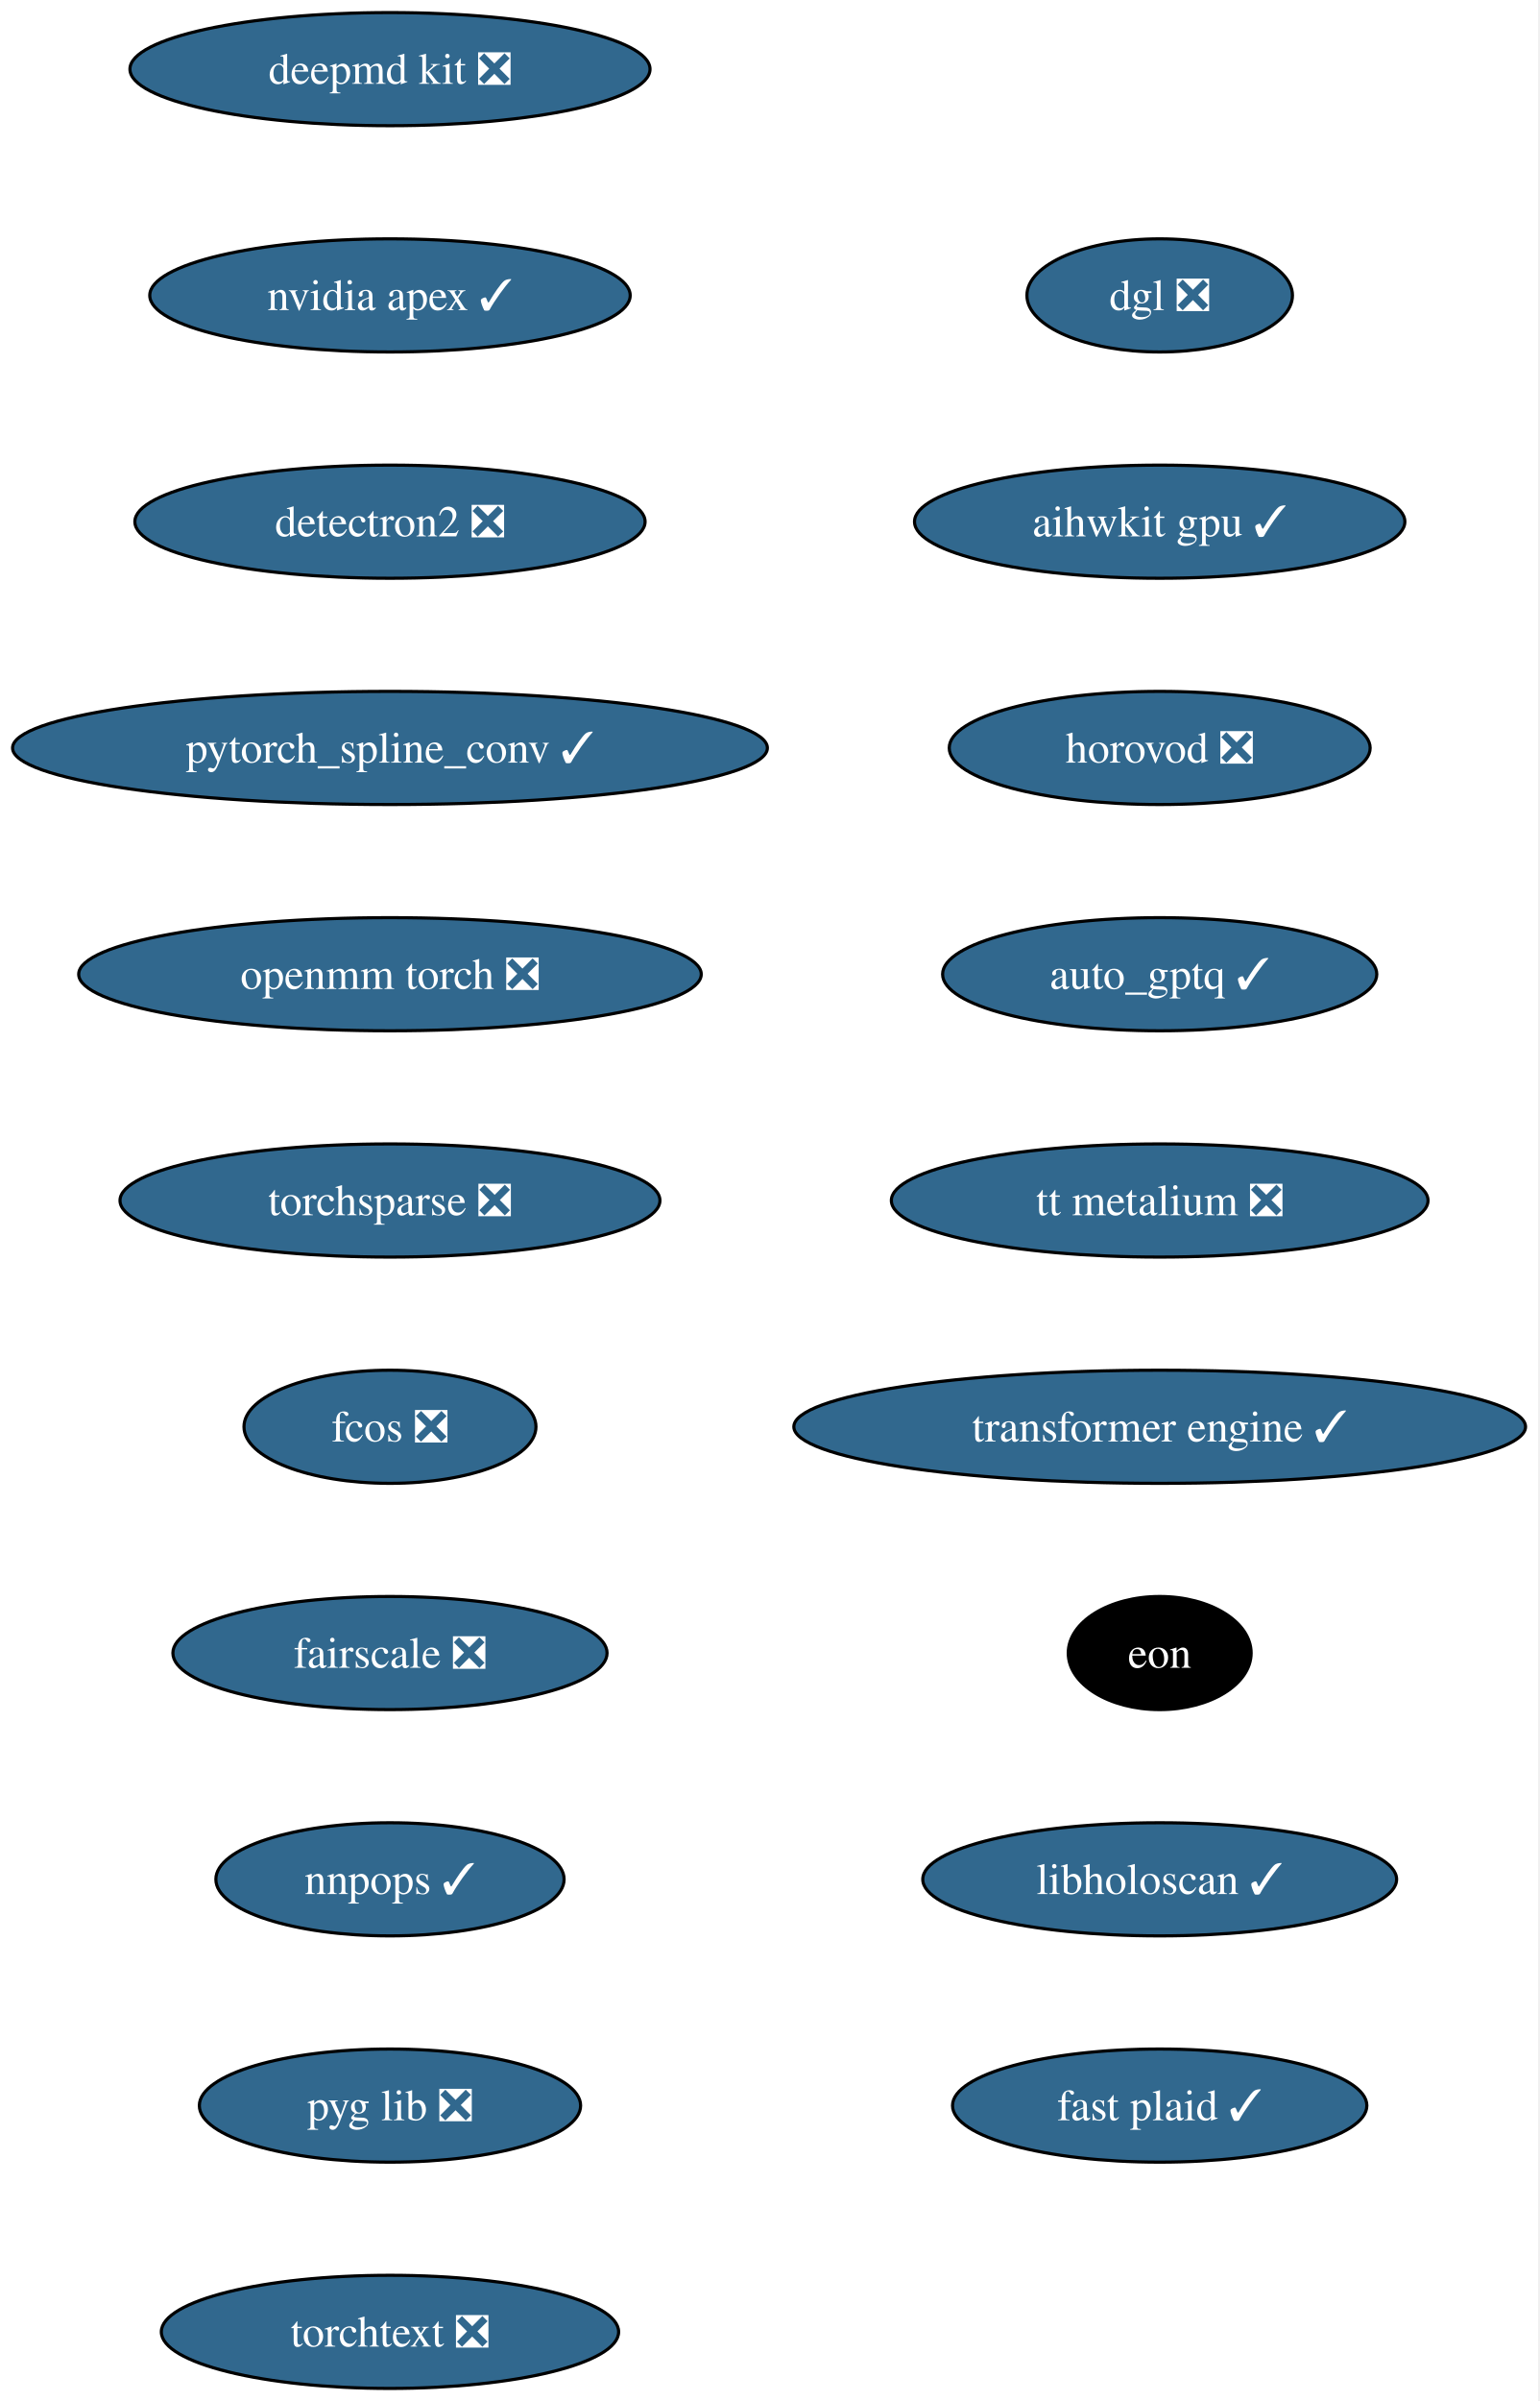
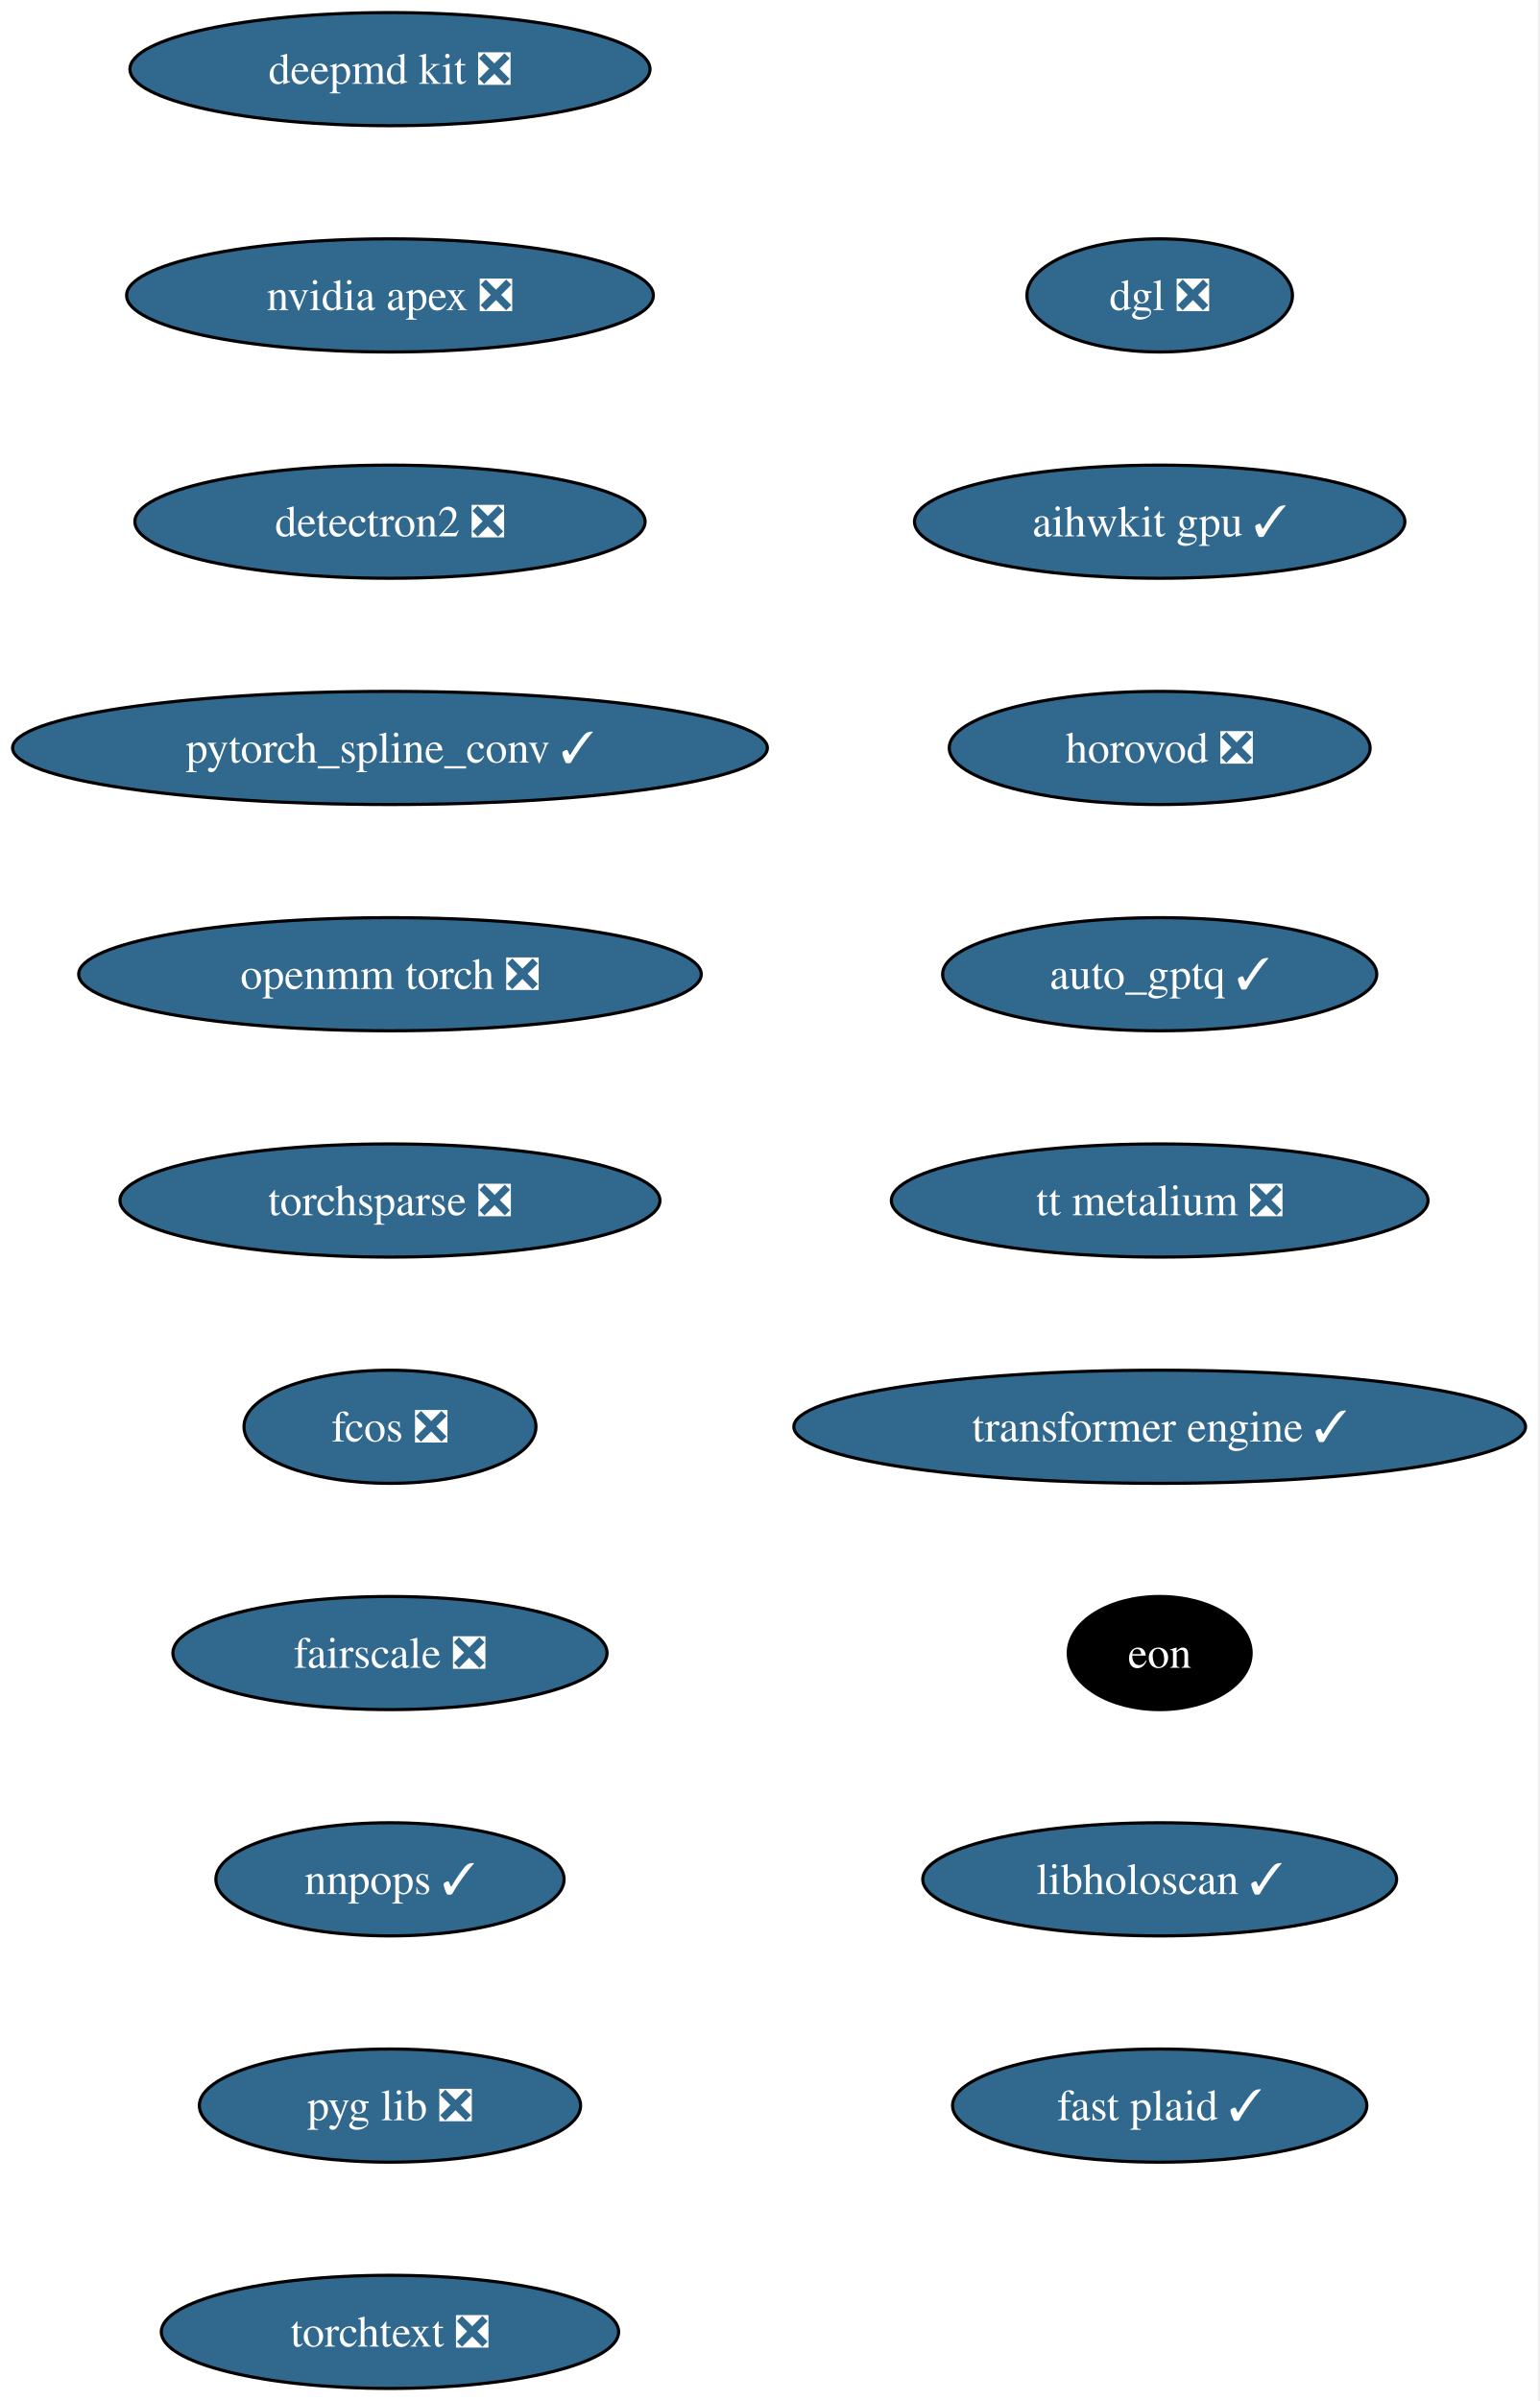
<svg xmlns="http://www.w3.org/2000/svg" xmlns:xlink="http://www.w3.org/1999/xlink" width="490pt" height="764pt" viewBox="0.00 0.00 490.00 764.00">
  <g id="graph0" class="graph" transform="scale(1 1) rotate(0) translate(4 760)">
    <polygon fill="white" stroke="none" points="-4,4 -4,-760 485.57,-760 485.57,4 -4,4" />
    <g id="node1" class="node">
      <g id="a_node1">
        <a xlink:href="https://github.com/conda-forge/deepmd-kit-feedstock/pull/135" xlink:title="deepmd kit ❎">
          <ellipse fill="#31688e" stroke="black" cx="120.13" cy="-738" rx="82.77" ry="18" />
          <text xml:space="preserve" text-anchor="middle" x="120.13" y="-733.33" font-family="Times,serif" font-size="14.00" fill="white">deepmd kit ❎</text>
        </a>
      </g>
    </g>
    <g id="node2" class="node">
      <g id="a_node2">
-         <a xlink:href="https://github.com/conda-forge/nvidia-apex-feedstock/pull/70" xlink:title="nvidia apex ✓">
-           <ellipse fill="#31688e" stroke="black" cx="120.13" cy="-666" rx="76.46" ry="18" />
-           <text xml:space="preserve" text-anchor="middle" x="120.13" y="-661.33" font-family="Times,serif" font-size="14.00" fill="white">nvidia apex ✓</text>
+         <a xlink:href="https://github.com/conda-forge/nvidia-apex-feedstock/pull/70" xlink:title="nvidia apex ❎">
+           <ellipse fill="#31688e" stroke="black" cx="120.13" cy="-666" rx="83.83" ry="18" />
+           <text xml:space="preserve" text-anchor="middle" x="120.13" y="-661.33" font-family="Times,serif" font-size="14.00" fill="white">nvidia apex ❎</text>
        </a>
      </g>
    </g>
    <g id="node3" class="node">
      <g id="a_node3">
        <a xlink:href="https://github.com/conda-forge/detectron2-feedstock/pull/60" xlink:title="detectron2 ❎">
          <ellipse fill="#31688e" stroke="black" cx="120.13" cy="-594" rx="81.2" ry="18" />
          <text xml:space="preserve" text-anchor="middle" x="120.13" y="-589.33" font-family="Times,serif" font-size="14.00" fill="white">detectron2 ❎</text>
        </a>
      </g>
    </g>
    <g id="node4" class="node">
      <g id="a_node4">
        <a xlink:href="https://github.com/conda-forge/pytorch_spline_conv-feedstock/pull/53" xlink:title="pytorch_spline_conv ✓">
          <ellipse fill="#31688e" stroke="black" cx="120.13" cy="-522" rx="120.13" ry="18" />
          <text xml:space="preserve" text-anchor="middle" x="120.13" y="-517.33" font-family="Times,serif" font-size="14.00" fill="white">pytorch_spline_conv ✓</text>
        </a>
      </g>
    </g>
    <g id="node5" class="node">
      <g id="a_node5">
        <a xlink:href="https://github.com/conda-forge/openmm-torch-feedstock/pull/78" xlink:title="openmm torch ❎">
          <ellipse fill="#31688e" stroke="black" cx="120.13" cy="-450" rx="99.08" ry="18" />
          <text xml:space="preserve" text-anchor="middle" x="120.13" y="-445.32" font-family="Times,serif" font-size="14.00" fill="white">openmm torch ❎</text>
        </a>
      </g>
    </g>
    <g id="node6" class="node">
      <g id="a_node6">
        <a xlink:href="https://github.com/conda-forge/torchsparse-feedstock/pull/49" xlink:title="torchsparse ❎">
          <ellipse fill="#31688e" stroke="black" cx="120.13" cy="-378" rx="85.93" ry="18" />
          <text xml:space="preserve" text-anchor="middle" x="120.13" y="-373.32" font-family="Times,serif" font-size="14.00" fill="white">torchsparse ❎</text>
        </a>
      </g>
    </g>
    <g id="node7" class="node">
      <g id="a_node7">
        <a xlink:href="https://github.com/conda-forge/fcos-feedstock/pull/33" xlink:title="fcos ❎">
          <ellipse fill="#31688e" stroke="black" cx="120.13" cy="-306" rx="46.47" ry="18" />
          <text xml:space="preserve" text-anchor="middle" x="120.13" y="-301.32" font-family="Times,serif" font-size="14.00" fill="white">fcos ❎</text>
        </a>
      </g>
    </g>
    <g id="node8" class="node">
      <g id="a_node8">
        <a xlink:href="https://github.com/conda-forge/fairscale-feedstock/pull/48" xlink:title="fairscale ❎">
          <ellipse fill="#31688e" stroke="black" cx="120.13" cy="-234" rx="69.1" ry="18" />
          <text xml:space="preserve" text-anchor="middle" x="120.13" y="-229.32" font-family="Times,serif" font-size="14.00" fill="white">fairscale ❎</text>
        </a>
      </g>
    </g>
    <g id="node9" class="node">
      <g id="a_node9">
        <a xlink:href="https://github.com/conda-forge/nnpops-feedstock/pull/58" xlink:title="nnpops ✓">
          <ellipse fill="#31688e" stroke="black" cx="120.13" cy="-162" rx="55.42" ry="18" />
          <text xml:space="preserve" text-anchor="middle" x="120.13" y="-157.32" font-family="Times,serif" font-size="14.00" fill="white">nnpops ✓</text>
        </a>
      </g>
    </g>
    <g id="node10" class="node">
      <g id="a_node10">
        <a xlink:href="https://github.com/conda-forge/pyg-lib-feedstock/pull/54" xlink:title="pyg lib ❎">
          <ellipse fill="#31688e" stroke="black" cx="120.13" cy="-90" rx="60.68" ry="18" />
          <text xml:space="preserve" text-anchor="middle" x="120.13" y="-85.33" font-family="Times,serif" font-size="14.00" fill="white">pyg lib ❎</text>
        </a>
      </g>
    </g>
    <g id="node11" class="node">
      <g id="a_node11">
        <a xlink:href="https://github.com/conda-forge/torchtext-feedstock/pull/41" xlink:title="torchtext ❎">
          <ellipse fill="#31688e" stroke="black" cx="120.13" cy="-18" rx="72.78" ry="18" />
          <text xml:space="preserve" text-anchor="middle" x="120.13" y="-13.32" font-family="Times,serif" font-size="14.00" fill="white">torchtext ❎</text>
        </a>
      </g>
    </g>
    <g id="node12" class="node">
      <g id="a_node12">
        <a xlink:href="https://github.com/conda-forge/dgl-feedstock/pull/68" xlink:title="dgl ❎">
          <ellipse fill="#31688e" stroke="black" cx="365.13" cy="-666" rx="42.26" ry="18" />
          <text xml:space="preserve" text-anchor="middle" x="365.13" y="-661.33" font-family="Times,serif" font-size="14.00" fill="white">dgl ❎</text>
        </a>
      </g>
    </g>
    <g id="node13" class="node">
      <g id="a_node13">
        <a xlink:href="https://github.com/conda-forge/aihwkit-gpu-feedstock/pull/38" xlink:title="aihwkit gpu ✓">
          <ellipse fill="#31688e" stroke="black" cx="365.13" cy="-594" rx="78.04" ry="18" />
          <text xml:space="preserve" text-anchor="middle" x="365.13" y="-589.33" font-family="Times,serif" font-size="14.00" fill="white">aihwkit gpu ✓</text>
        </a>
      </g>
    </g>
    <g id="node14" class="node">
      <g id="a_node14">
        <a xlink:href="https://github.com/conda-forge/horovod-feedstock/pull/55" xlink:title="horovod ❎">
          <ellipse fill="#31688e" stroke="black" cx="365.13" cy="-522" rx="66.99" ry="18" />
          <text xml:space="preserve" text-anchor="middle" x="365.13" y="-517.33" font-family="Times,serif" font-size="14.00" fill="white">horovod ❎</text>
        </a>
      </g>
    </g>
    <g id="node15" class="node">
      <g id="a_node15">
        <a xlink:href="https://github.com/conda-forge/auto_gptq-feedstock/pull/25" xlink:title="auto_gptq ✓">
          <ellipse fill="#31688e" stroke="black" cx="365.13" cy="-450" rx="69.1" ry="18" />
          <text xml:space="preserve" text-anchor="middle" x="365.13" y="-445.32" font-family="Times,serif" font-size="14.00" fill="white">auto_gptq ✓</text>
        </a>
      </g>
    </g>
    <g id="node16" class="node">
      <g id="a_node16">
        <a xlink:href="https://github.com/conda-forge/tt-metalium-feedstock/pull/25" xlink:title="tt metalium ❎">
          <ellipse fill="#31688e" stroke="black" cx="365.13" cy="-378" rx="85.41" ry="18" />
          <text xml:space="preserve" text-anchor="middle" x="365.13" y="-373.32" font-family="Times,serif" font-size="14.00" fill="white">tt metalium ❎</text>
        </a>
      </g>
    </g>
    <g id="node17" class="node">
      <g id="a_node17">
        <a xlink:href="https://github.com/conda-forge/transformer-engine-feedstock/pull/49" xlink:title="transformer engine ✓">
          <ellipse fill="#31688e" stroke="black" cx="365.13" cy="-306" rx="116.45" ry="18" />
          <text xml:space="preserve" text-anchor="middle" x="365.13" y="-301.32" font-family="Times,serif" font-size="14.00" fill="white">transformer engine ✓</text>
        </a>
      </g>
    </g>
    <g id="node18" class="node">
      <g id="a_node18">
        <a xlink:href="https://github.com/conda-forge/eon-feedstock" xlink:title="eon">
          <ellipse fill="#000000" stroke="black" cx="365.13" cy="-234" rx="29.11" ry="18" />
          <text xml:space="preserve" text-anchor="middle" x="365.13" y="-229.32" font-family="Times,serif" font-size="14.00" fill="white">eon</text>
        </a>
      </g>
    </g>
    <g id="node19" class="node">
      <g id="a_node19">
        <a xlink:href="https://github.com/conda-forge/libholoscan-feedstock/pull/17" xlink:title="libholoscan ✓">
          <ellipse fill="#31688e" stroke="black" cx="365.13" cy="-162" rx="75.41" ry="18" />
          <text xml:space="preserve" text-anchor="middle" x="365.13" y="-157.32" font-family="Times,serif" font-size="14.00" fill="white">libholoscan ✓</text>
        </a>
      </g>
    </g>
    <g id="node20" class="node">
      <g id="a_node20">
        <a xlink:href="https://github.com/conda-forge/fast-plaid-feedstock/pull/5" xlink:title="fast plaid ✓">
          <ellipse fill="#31688e" stroke="black" cx="365.13" cy="-90" rx="65.94" ry="18" />
          <text xml:space="preserve" text-anchor="middle" x="365.13" y="-85.33" font-family="Times,serif" font-size="14.00" fill="white">fast plaid ✓</text>
        </a>
      </g>
    </g>
  </g>
</svg>
